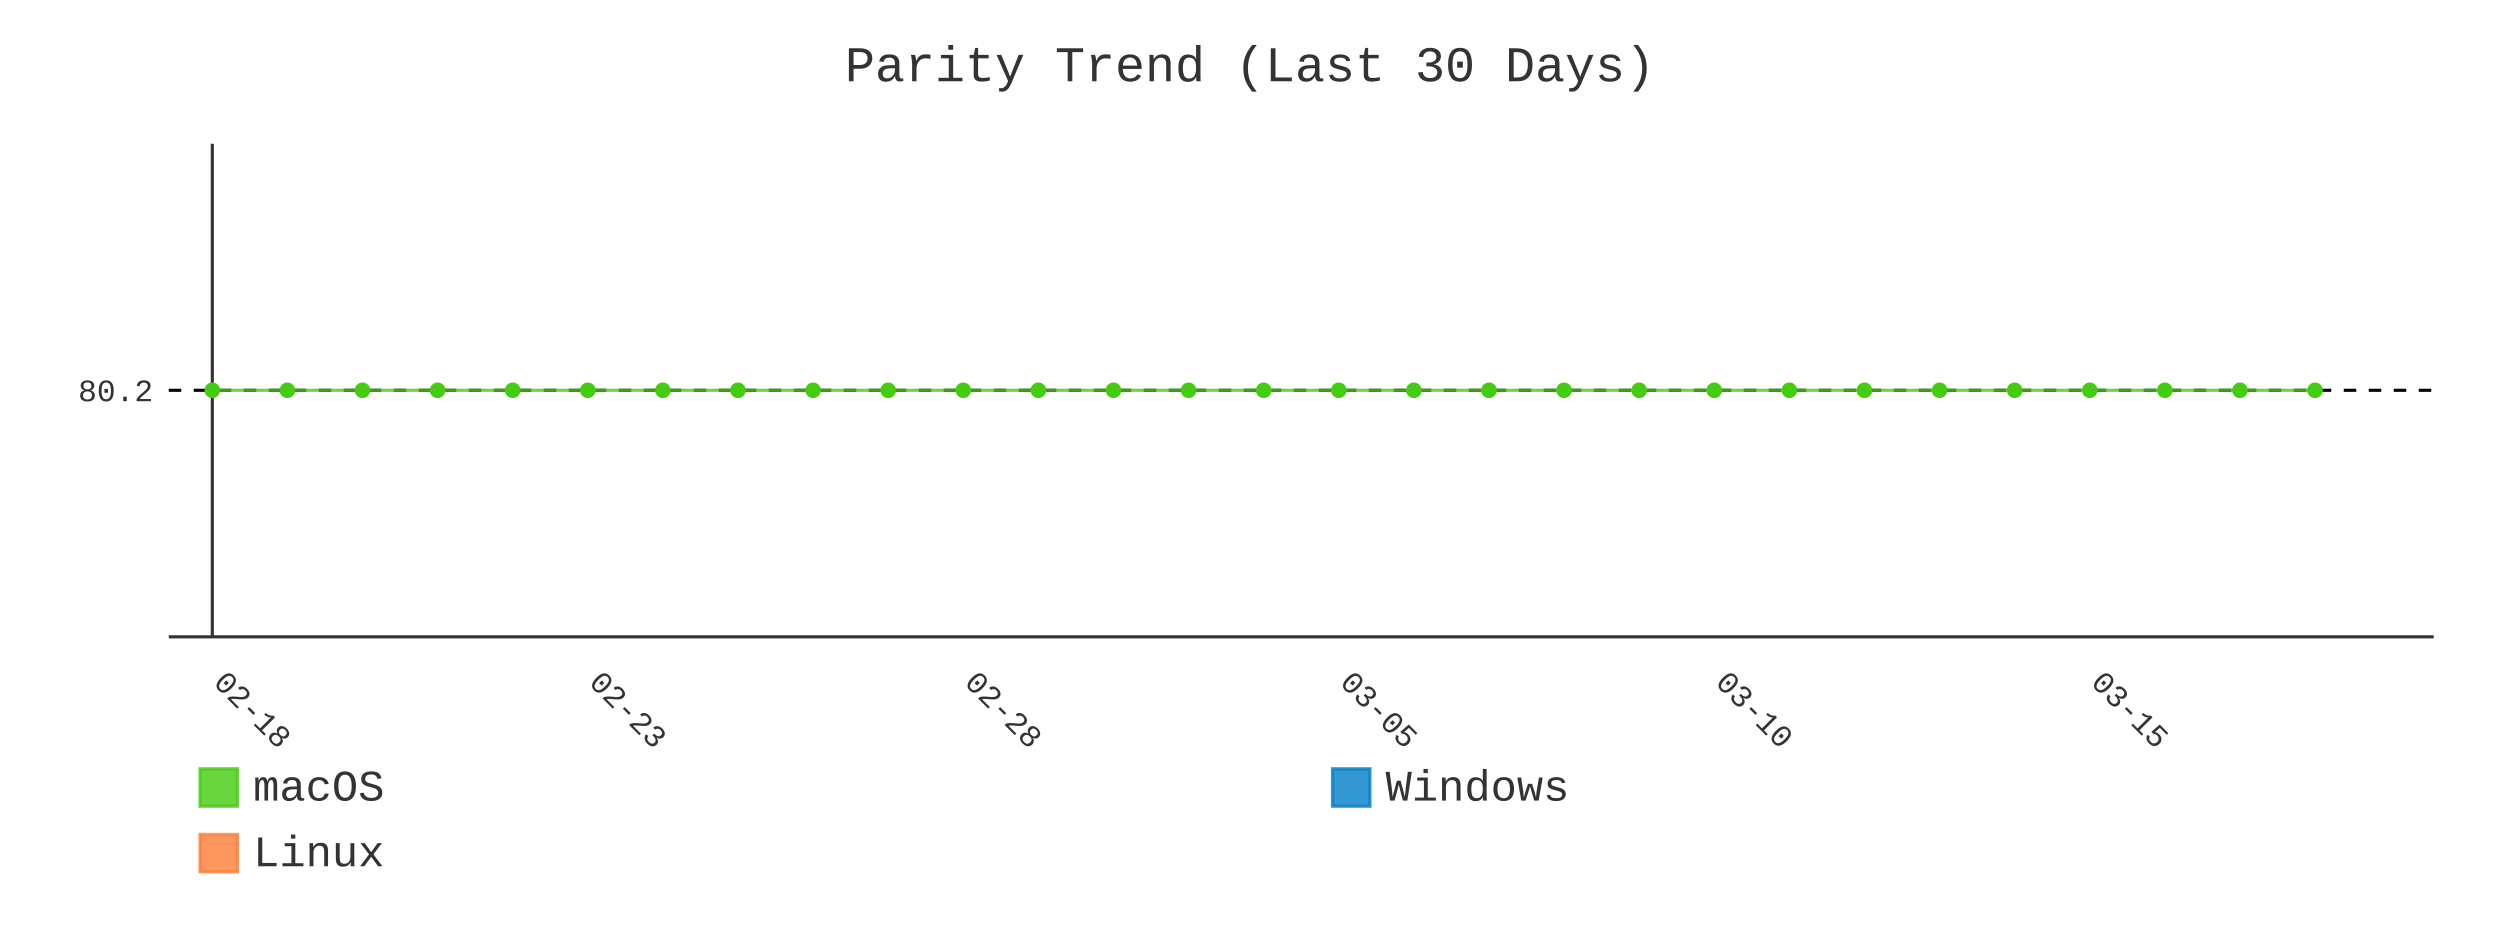
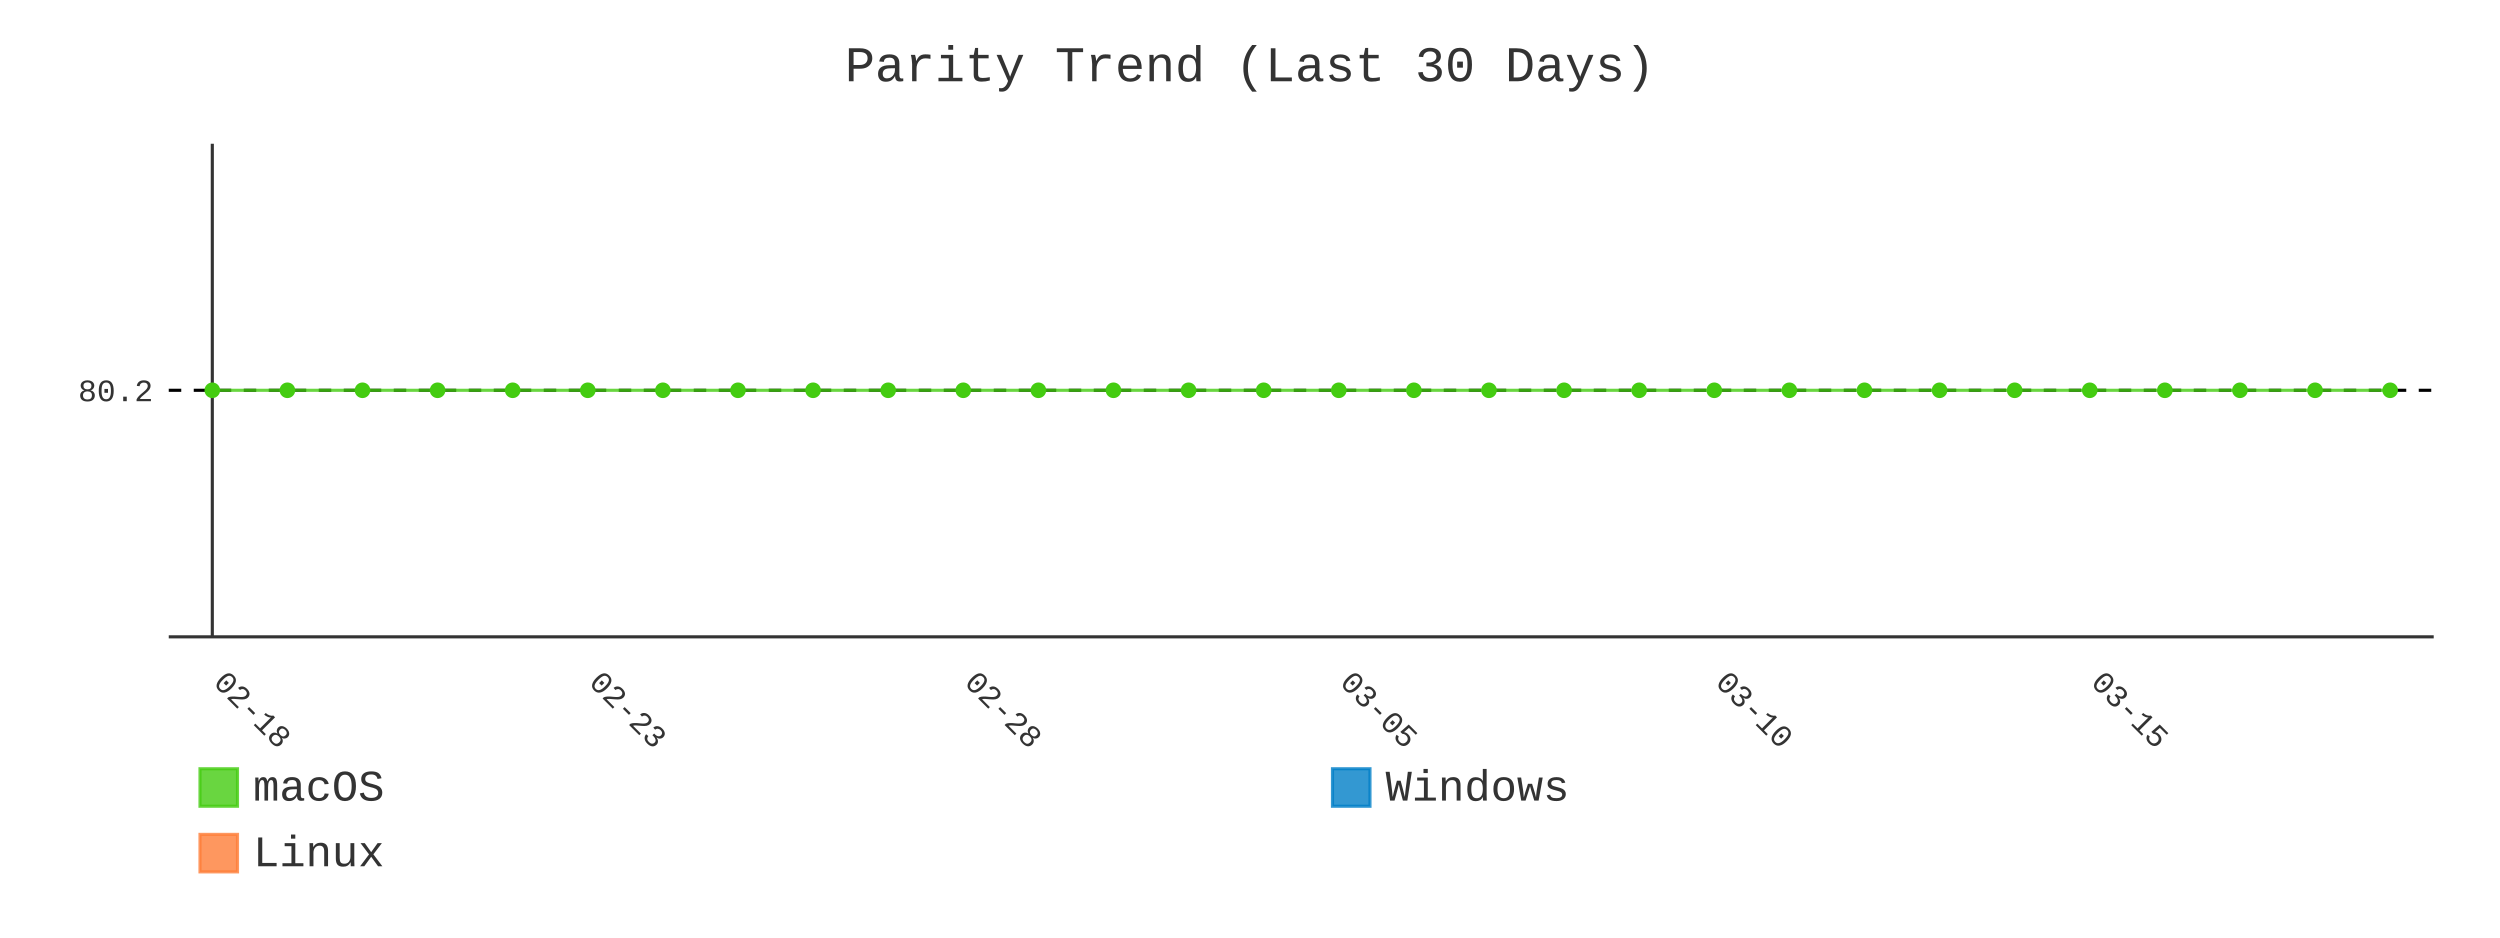
- <svg xmlns="http://www.w3.org/2000/svg" id="chart-f902e9d3-bd40-4cd5-9a37-17058dea1848" class="pygal-chart" viewBox="0 0 800 300">
+ <svg xmlns="http://www.w3.org/2000/svg" id="chart-92f10f35-9728-4508-8aa6-80913ae62a0d" class="pygal-chart" viewBox="0 0 800 300">
  <defs>
-     <style type="text/css">#chart-f902e9d3-bd40-4cd5-9a37-17058dea1848{-webkit-user-select:none;-webkit-font-smoothing:antialiased;font-family:Consolas,"Liberation Mono",Menlo,Courier,monospace}#chart-f902e9d3-bd40-4cd5-9a37-17058dea1848 .title{font-family:Consolas,"Liberation Mono",Menlo,Courier,monospace;font-size:16px}#chart-f902e9d3-bd40-4cd5-9a37-17058dea1848 .legends .legend text{font-family:Consolas,"Liberation Mono",Menlo,Courier,monospace;font-size:14px}#chart-f902e9d3-bd40-4cd5-9a37-17058dea1848 .axis text{font-family:Consolas,"Liberation Mono",Menlo,Courier,monospace;font-size:10px}#chart-f902e9d3-bd40-4cd5-9a37-17058dea1848 .axis text.major{font-family:Consolas,"Liberation Mono",Menlo,Courier,monospace;font-size:10px}#chart-f902e9d3-bd40-4cd5-9a37-17058dea1848 .text-overlay text.value{font-family:Consolas,"Liberation Mono",Menlo,Courier,monospace;font-size:16px}#chart-f902e9d3-bd40-4cd5-9a37-17058dea1848 .text-overlay text.label{font-family:Consolas,"Liberation Mono",Menlo,Courier,monospace;font-size:10px}#chart-f902e9d3-bd40-4cd5-9a37-17058dea1848 .tooltip{font-family:Consolas,"Liberation Mono",Menlo,Courier,monospace;font-size:14px}#chart-f902e9d3-bd40-4cd5-9a37-17058dea1848 text.no_data{font-family:Consolas,"Liberation Mono",Menlo,Courier,monospace;font-size:64px}
- #chart-f902e9d3-bd40-4cd5-9a37-17058dea1848{background-color:transparent}#chart-f902e9d3-bd40-4cd5-9a37-17058dea1848 path,#chart-f902e9d3-bd40-4cd5-9a37-17058dea1848 line,#chart-f902e9d3-bd40-4cd5-9a37-17058dea1848 rect,#chart-f902e9d3-bd40-4cd5-9a37-17058dea1848 circle{-webkit-transition:400ms;-moz-transition:400ms;transition:400ms}#chart-f902e9d3-bd40-4cd5-9a37-17058dea1848 .graph &gt; .background{fill:transparent}#chart-f902e9d3-bd40-4cd5-9a37-17058dea1848 .plot &gt; .background{fill:transparent}#chart-f902e9d3-bd40-4cd5-9a37-17058dea1848 .graph{fill:#333}#chart-f902e9d3-bd40-4cd5-9a37-17058dea1848 text.no_data{fill:#333}#chart-f902e9d3-bd40-4cd5-9a37-17058dea1848 .title{fill:#333}#chart-f902e9d3-bd40-4cd5-9a37-17058dea1848 .legends .legend text{fill:#333}#chart-f902e9d3-bd40-4cd5-9a37-17058dea1848 .legends .legend:hover text{fill:#333}#chart-f902e9d3-bd40-4cd5-9a37-17058dea1848 .axis .line{stroke:#333}#chart-f902e9d3-bd40-4cd5-9a37-17058dea1848 .axis .guide.line{stroke:#666}#chart-f902e9d3-bd40-4cd5-9a37-17058dea1848 .axis .major.line{stroke:#333}#chart-f902e9d3-bd40-4cd5-9a37-17058dea1848 .axis text.major{fill:#333}#chart-f902e9d3-bd40-4cd5-9a37-17058dea1848 .axis.y .guides:hover .guide.line,#chart-f902e9d3-bd40-4cd5-9a37-17058dea1848 .line-graph .axis.x .guides:hover .guide.line,#chart-f902e9d3-bd40-4cd5-9a37-17058dea1848 .stackedline-graph .axis.x .guides:hover .guide.line,#chart-f902e9d3-bd40-4cd5-9a37-17058dea1848 .xy-graph .axis.x .guides:hover .guide.line{stroke:#333}#chart-f902e9d3-bd40-4cd5-9a37-17058dea1848 .axis .guides:hover text{fill:#333}#chart-f902e9d3-bd40-4cd5-9a37-17058dea1848 .reactive{fill-opacity:.8;stroke-opacity:.8;stroke-width:1}#chart-f902e9d3-bd40-4cd5-9a37-17058dea1848 .ci{stroke:#333}#chart-f902e9d3-bd40-4cd5-9a37-17058dea1848 .reactive.active,#chart-f902e9d3-bd40-4cd5-9a37-17058dea1848 .active .reactive{fill-opacity:.9;stroke-opacity:.9;stroke-width:4}#chart-f902e9d3-bd40-4cd5-9a37-17058dea1848 .ci .reactive.active{stroke-width:1.5}#chart-f902e9d3-bd40-4cd5-9a37-17058dea1848 .series text{fill:#333}#chart-f902e9d3-bd40-4cd5-9a37-17058dea1848 .tooltip rect{fill:transparent;stroke:#333;-webkit-transition:opacity 400ms;-moz-transition:opacity 400ms;transition:opacity 400ms}#chart-f902e9d3-bd40-4cd5-9a37-17058dea1848 .tooltip .label{fill:#333}#chart-f902e9d3-bd40-4cd5-9a37-17058dea1848 .tooltip .label{fill:#333}#chart-f902e9d3-bd40-4cd5-9a37-17058dea1848 .tooltip .legend{font-size:.8em;fill:#666}#chart-f902e9d3-bd40-4cd5-9a37-17058dea1848 .tooltip .x_label{font-size:.6em;fill:#333}#chart-f902e9d3-bd40-4cd5-9a37-17058dea1848 .tooltip .xlink{font-size:.5em;text-decoration:underline}#chart-f902e9d3-bd40-4cd5-9a37-17058dea1848 .tooltip .value{font-size:1.5em}#chart-f902e9d3-bd40-4cd5-9a37-17058dea1848 .bound{font-size:.5em}#chart-f902e9d3-bd40-4cd5-9a37-17058dea1848 .max-value{font-size:.75em;fill:#666}#chart-f902e9d3-bd40-4cd5-9a37-17058dea1848 .map-element{fill:transparent;stroke:#666 !important}#chart-f902e9d3-bd40-4cd5-9a37-17058dea1848 .map-element .reactive{fill-opacity:inherit;stroke-opacity:inherit}#chart-f902e9d3-bd40-4cd5-9a37-17058dea1848 .color-0,#chart-f902e9d3-bd40-4cd5-9a37-17058dea1848 .color-0 a:visited{stroke:#4c1;fill:#4c1}#chart-f902e9d3-bd40-4cd5-9a37-17058dea1848 .color-1,#chart-f902e9d3-bd40-4cd5-9a37-17058dea1848 .color-1 a:visited{stroke:#007ec6;fill:#007ec6}#chart-f902e9d3-bd40-4cd5-9a37-17058dea1848 .color-2,#chart-f902e9d3-bd40-4cd5-9a37-17058dea1848 .color-2 a:visited{stroke:#fe7d37;fill:#fe7d37}#chart-f902e9d3-bd40-4cd5-9a37-17058dea1848 .text-overlay .color-0 text{fill:black}#chart-f902e9d3-bd40-4cd5-9a37-17058dea1848 .text-overlay .color-1 text{fill:black}#chart-f902e9d3-bd40-4cd5-9a37-17058dea1848 .text-overlay .color-2 text{fill:black}#chart-f902e9d3-bd40-4cd5-9a37-17058dea1848 .series{stroke-width:2}#chart-f902e9d3-bd40-4cd5-9a37-17058dea1848 .series.serie-0{stroke-width:2}#chart-f902e9d3-bd40-4cd5-9a37-17058dea1848 .series.serie-1{stroke-width:2}#chart-f902e9d3-bd40-4cd5-9a37-17058dea1848 .series.serie-2{stroke-width:2}
- #chart-f902e9d3-bd40-4cd5-9a37-17058dea1848 text.no_data{text-anchor:middle}#chart-f902e9d3-bd40-4cd5-9a37-17058dea1848 .guide.line{fill:none}#chart-f902e9d3-bd40-4cd5-9a37-17058dea1848 .centered{text-anchor:middle}#chart-f902e9d3-bd40-4cd5-9a37-17058dea1848 .title{text-anchor:middle}#chart-f902e9d3-bd40-4cd5-9a37-17058dea1848 .legends .legend text{fill-opacity:1}#chart-f902e9d3-bd40-4cd5-9a37-17058dea1848 .axis.x text{text-anchor:middle}#chart-f902e9d3-bd40-4cd5-9a37-17058dea1848 .axis.x:not(.web) text[transform]{text-anchor:start}#chart-f902e9d3-bd40-4cd5-9a37-17058dea1848 .axis.x:not(.web) text[transform].backwards{text-anchor:end}#chart-f902e9d3-bd40-4cd5-9a37-17058dea1848 .axis.y text{text-anchor:end}#chart-f902e9d3-bd40-4cd5-9a37-17058dea1848 .axis.y text[transform].backwards{text-anchor:start}#chart-f902e9d3-bd40-4cd5-9a37-17058dea1848 .axis.y2 text{text-anchor:start}#chart-f902e9d3-bd40-4cd5-9a37-17058dea1848 .axis.y2 text[transform].backwards{text-anchor:end}#chart-f902e9d3-bd40-4cd5-9a37-17058dea1848 .axis .guide.line{stroke-dasharray:4,4;stroke:black}#chart-f902e9d3-bd40-4cd5-9a37-17058dea1848 .axis .major.guide.line{stroke-dasharray:6,6;stroke:black}#chart-f902e9d3-bd40-4cd5-9a37-17058dea1848 .horizontal .axis.y .guide.line,#chart-f902e9d3-bd40-4cd5-9a37-17058dea1848 .horizontal .axis.y2 .guide.line,#chart-f902e9d3-bd40-4cd5-9a37-17058dea1848 .vertical .axis.x .guide.line{opacity:0}#chart-f902e9d3-bd40-4cd5-9a37-17058dea1848 .horizontal .axis.always_show .guide.line,#chart-f902e9d3-bd40-4cd5-9a37-17058dea1848 .vertical .axis.always_show .guide.line{opacity:1 !important}#chart-f902e9d3-bd40-4cd5-9a37-17058dea1848 .axis.y .guides:hover .guide.line,#chart-f902e9d3-bd40-4cd5-9a37-17058dea1848 .axis.y2 .guides:hover .guide.line,#chart-f902e9d3-bd40-4cd5-9a37-17058dea1848 .axis.x .guides:hover .guide.line{opacity:1}#chart-f902e9d3-bd40-4cd5-9a37-17058dea1848 .axis .guides:hover text{opacity:1}#chart-f902e9d3-bd40-4cd5-9a37-17058dea1848 .nofill{fill:none}#chart-f902e9d3-bd40-4cd5-9a37-17058dea1848 .subtle-fill{fill-opacity:.2}#chart-f902e9d3-bd40-4cd5-9a37-17058dea1848 .dot{stroke-width:1px;fill-opacity:1;stroke-opacity:1}#chart-f902e9d3-bd40-4cd5-9a37-17058dea1848 .dot.active{stroke-width:5px}#chart-f902e9d3-bd40-4cd5-9a37-17058dea1848 .dot.negative{fill:transparent}#chart-f902e9d3-bd40-4cd5-9a37-17058dea1848 text,#chart-f902e9d3-bd40-4cd5-9a37-17058dea1848 tspan{stroke:none !important}#chart-f902e9d3-bd40-4cd5-9a37-17058dea1848 .series text.active{opacity:1}#chart-f902e9d3-bd40-4cd5-9a37-17058dea1848 .tooltip rect{fill-opacity:.95;stroke-width:.5}#chart-f902e9d3-bd40-4cd5-9a37-17058dea1848 .tooltip text{fill-opacity:1}#chart-f902e9d3-bd40-4cd5-9a37-17058dea1848 .showable{visibility:hidden}#chart-f902e9d3-bd40-4cd5-9a37-17058dea1848 .showable.shown{visibility:visible}#chart-f902e9d3-bd40-4cd5-9a37-17058dea1848 .gauge-background{fill:rgba(229,229,229,1);stroke:none}#chart-f902e9d3-bd40-4cd5-9a37-17058dea1848 .bg-lines{stroke:transparent;stroke-width:2px}</style>
+     <style type="text/css">#chart-92f10f35-9728-4508-8aa6-80913ae62a0d{-webkit-user-select:none;-webkit-font-smoothing:antialiased;font-family:Consolas,"Liberation Mono",Menlo,Courier,monospace}#chart-92f10f35-9728-4508-8aa6-80913ae62a0d .title{font-family:Consolas,"Liberation Mono",Menlo,Courier,monospace;font-size:16px}#chart-92f10f35-9728-4508-8aa6-80913ae62a0d .legends .legend text{font-family:Consolas,"Liberation Mono",Menlo,Courier,monospace;font-size:14px}#chart-92f10f35-9728-4508-8aa6-80913ae62a0d .axis text{font-family:Consolas,"Liberation Mono",Menlo,Courier,monospace;font-size:10px}#chart-92f10f35-9728-4508-8aa6-80913ae62a0d .axis text.major{font-family:Consolas,"Liberation Mono",Menlo,Courier,monospace;font-size:10px}#chart-92f10f35-9728-4508-8aa6-80913ae62a0d .text-overlay text.value{font-family:Consolas,"Liberation Mono",Menlo,Courier,monospace;font-size:16px}#chart-92f10f35-9728-4508-8aa6-80913ae62a0d .text-overlay text.label{font-family:Consolas,"Liberation Mono",Menlo,Courier,monospace;font-size:10px}#chart-92f10f35-9728-4508-8aa6-80913ae62a0d .tooltip{font-family:Consolas,"Liberation Mono",Menlo,Courier,monospace;font-size:14px}#chart-92f10f35-9728-4508-8aa6-80913ae62a0d text.no_data{font-family:Consolas,"Liberation Mono",Menlo,Courier,monospace;font-size:64px}
+ #chart-92f10f35-9728-4508-8aa6-80913ae62a0d{background-color:transparent}#chart-92f10f35-9728-4508-8aa6-80913ae62a0d path,#chart-92f10f35-9728-4508-8aa6-80913ae62a0d line,#chart-92f10f35-9728-4508-8aa6-80913ae62a0d rect,#chart-92f10f35-9728-4508-8aa6-80913ae62a0d circle{-webkit-transition:400ms;-moz-transition:400ms;transition:400ms}#chart-92f10f35-9728-4508-8aa6-80913ae62a0d .graph &gt; .background{fill:transparent}#chart-92f10f35-9728-4508-8aa6-80913ae62a0d .plot &gt; .background{fill:transparent}#chart-92f10f35-9728-4508-8aa6-80913ae62a0d .graph{fill:#333}#chart-92f10f35-9728-4508-8aa6-80913ae62a0d text.no_data{fill:#333}#chart-92f10f35-9728-4508-8aa6-80913ae62a0d .title{fill:#333}#chart-92f10f35-9728-4508-8aa6-80913ae62a0d .legends .legend text{fill:#333}#chart-92f10f35-9728-4508-8aa6-80913ae62a0d .legends .legend:hover text{fill:#333}#chart-92f10f35-9728-4508-8aa6-80913ae62a0d .axis .line{stroke:#333}#chart-92f10f35-9728-4508-8aa6-80913ae62a0d .axis .guide.line{stroke:#666}#chart-92f10f35-9728-4508-8aa6-80913ae62a0d .axis .major.line{stroke:#333}#chart-92f10f35-9728-4508-8aa6-80913ae62a0d .axis text.major{fill:#333}#chart-92f10f35-9728-4508-8aa6-80913ae62a0d .axis.y .guides:hover .guide.line,#chart-92f10f35-9728-4508-8aa6-80913ae62a0d .line-graph .axis.x .guides:hover .guide.line,#chart-92f10f35-9728-4508-8aa6-80913ae62a0d .stackedline-graph .axis.x .guides:hover .guide.line,#chart-92f10f35-9728-4508-8aa6-80913ae62a0d .xy-graph .axis.x .guides:hover .guide.line{stroke:#333}#chart-92f10f35-9728-4508-8aa6-80913ae62a0d .axis .guides:hover text{fill:#333}#chart-92f10f35-9728-4508-8aa6-80913ae62a0d .reactive{fill-opacity:.8;stroke-opacity:.8;stroke-width:1}#chart-92f10f35-9728-4508-8aa6-80913ae62a0d .ci{stroke:#333}#chart-92f10f35-9728-4508-8aa6-80913ae62a0d .reactive.active,#chart-92f10f35-9728-4508-8aa6-80913ae62a0d .active .reactive{fill-opacity:.9;stroke-opacity:.9;stroke-width:4}#chart-92f10f35-9728-4508-8aa6-80913ae62a0d .ci .reactive.active{stroke-width:1.5}#chart-92f10f35-9728-4508-8aa6-80913ae62a0d .series text{fill:#333}#chart-92f10f35-9728-4508-8aa6-80913ae62a0d .tooltip rect{fill:transparent;stroke:#333;-webkit-transition:opacity 400ms;-moz-transition:opacity 400ms;transition:opacity 400ms}#chart-92f10f35-9728-4508-8aa6-80913ae62a0d .tooltip .label{fill:#333}#chart-92f10f35-9728-4508-8aa6-80913ae62a0d .tooltip .label{fill:#333}#chart-92f10f35-9728-4508-8aa6-80913ae62a0d .tooltip .legend{font-size:.8em;fill:#666}#chart-92f10f35-9728-4508-8aa6-80913ae62a0d .tooltip .x_label{font-size:.6em;fill:#333}#chart-92f10f35-9728-4508-8aa6-80913ae62a0d .tooltip .xlink{font-size:.5em;text-decoration:underline}#chart-92f10f35-9728-4508-8aa6-80913ae62a0d .tooltip .value{font-size:1.5em}#chart-92f10f35-9728-4508-8aa6-80913ae62a0d .bound{font-size:.5em}#chart-92f10f35-9728-4508-8aa6-80913ae62a0d .max-value{font-size:.75em;fill:#666}#chart-92f10f35-9728-4508-8aa6-80913ae62a0d .map-element{fill:transparent;stroke:#666 !important}#chart-92f10f35-9728-4508-8aa6-80913ae62a0d .map-element .reactive{fill-opacity:inherit;stroke-opacity:inherit}#chart-92f10f35-9728-4508-8aa6-80913ae62a0d .color-0,#chart-92f10f35-9728-4508-8aa6-80913ae62a0d .color-0 a:visited{stroke:#4c1;fill:#4c1}#chart-92f10f35-9728-4508-8aa6-80913ae62a0d .color-1,#chart-92f10f35-9728-4508-8aa6-80913ae62a0d .color-1 a:visited{stroke:#007ec6;fill:#007ec6}#chart-92f10f35-9728-4508-8aa6-80913ae62a0d .color-2,#chart-92f10f35-9728-4508-8aa6-80913ae62a0d .color-2 a:visited{stroke:#fe7d37;fill:#fe7d37}#chart-92f10f35-9728-4508-8aa6-80913ae62a0d .text-overlay .color-0 text{fill:black}#chart-92f10f35-9728-4508-8aa6-80913ae62a0d .text-overlay .color-1 text{fill:black}#chart-92f10f35-9728-4508-8aa6-80913ae62a0d .text-overlay .color-2 text{fill:black}#chart-92f10f35-9728-4508-8aa6-80913ae62a0d .series{stroke-width:2}#chart-92f10f35-9728-4508-8aa6-80913ae62a0d .series.serie-0{stroke-width:2}#chart-92f10f35-9728-4508-8aa6-80913ae62a0d .series.serie-1{stroke-width:2}#chart-92f10f35-9728-4508-8aa6-80913ae62a0d .series.serie-2{stroke-width:2}
+ #chart-92f10f35-9728-4508-8aa6-80913ae62a0d text.no_data{text-anchor:middle}#chart-92f10f35-9728-4508-8aa6-80913ae62a0d .guide.line{fill:none}#chart-92f10f35-9728-4508-8aa6-80913ae62a0d .centered{text-anchor:middle}#chart-92f10f35-9728-4508-8aa6-80913ae62a0d .title{text-anchor:middle}#chart-92f10f35-9728-4508-8aa6-80913ae62a0d .legends .legend text{fill-opacity:1}#chart-92f10f35-9728-4508-8aa6-80913ae62a0d .axis.x text{text-anchor:middle}#chart-92f10f35-9728-4508-8aa6-80913ae62a0d .axis.x:not(.web) text[transform]{text-anchor:start}#chart-92f10f35-9728-4508-8aa6-80913ae62a0d .axis.x:not(.web) text[transform].backwards{text-anchor:end}#chart-92f10f35-9728-4508-8aa6-80913ae62a0d .axis.y text{text-anchor:end}#chart-92f10f35-9728-4508-8aa6-80913ae62a0d .axis.y text[transform].backwards{text-anchor:start}#chart-92f10f35-9728-4508-8aa6-80913ae62a0d .axis.y2 text{text-anchor:start}#chart-92f10f35-9728-4508-8aa6-80913ae62a0d .axis.y2 text[transform].backwards{text-anchor:end}#chart-92f10f35-9728-4508-8aa6-80913ae62a0d .axis .guide.line{stroke-dasharray:4,4;stroke:black}#chart-92f10f35-9728-4508-8aa6-80913ae62a0d .axis .major.guide.line{stroke-dasharray:6,6;stroke:black}#chart-92f10f35-9728-4508-8aa6-80913ae62a0d .horizontal .axis.y .guide.line,#chart-92f10f35-9728-4508-8aa6-80913ae62a0d .horizontal .axis.y2 .guide.line,#chart-92f10f35-9728-4508-8aa6-80913ae62a0d .vertical .axis.x .guide.line{opacity:0}#chart-92f10f35-9728-4508-8aa6-80913ae62a0d .horizontal .axis.always_show .guide.line,#chart-92f10f35-9728-4508-8aa6-80913ae62a0d .vertical .axis.always_show .guide.line{opacity:1 !important}#chart-92f10f35-9728-4508-8aa6-80913ae62a0d .axis.y .guides:hover .guide.line,#chart-92f10f35-9728-4508-8aa6-80913ae62a0d .axis.y2 .guides:hover .guide.line,#chart-92f10f35-9728-4508-8aa6-80913ae62a0d .axis.x .guides:hover .guide.line{opacity:1}#chart-92f10f35-9728-4508-8aa6-80913ae62a0d .axis .guides:hover text{opacity:1}#chart-92f10f35-9728-4508-8aa6-80913ae62a0d .nofill{fill:none}#chart-92f10f35-9728-4508-8aa6-80913ae62a0d .subtle-fill{fill-opacity:.2}#chart-92f10f35-9728-4508-8aa6-80913ae62a0d .dot{stroke-width:1px;fill-opacity:1;stroke-opacity:1}#chart-92f10f35-9728-4508-8aa6-80913ae62a0d .dot.active{stroke-width:5px}#chart-92f10f35-9728-4508-8aa6-80913ae62a0d .dot.negative{fill:transparent}#chart-92f10f35-9728-4508-8aa6-80913ae62a0d text,#chart-92f10f35-9728-4508-8aa6-80913ae62a0d tspan{stroke:none !important}#chart-92f10f35-9728-4508-8aa6-80913ae62a0d .series text.active{opacity:1}#chart-92f10f35-9728-4508-8aa6-80913ae62a0d .tooltip rect{fill-opacity:.95;stroke-width:.5}#chart-92f10f35-9728-4508-8aa6-80913ae62a0d .tooltip text{fill-opacity:1}#chart-92f10f35-9728-4508-8aa6-80913ae62a0d .showable{visibility:hidden}#chart-92f10f35-9728-4508-8aa6-80913ae62a0d .showable.shown{visibility:visible}#chart-92f10f35-9728-4508-8aa6-80913ae62a0d .gauge-background{fill:rgba(229,229,229,1);stroke:none}#chart-92f10f35-9728-4508-8aa6-80913ae62a0d .bg-lines{stroke:transparent;stroke-width:2px}</style>
  </defs>
  <g class="graph line-graph vertical">
    <rect x="0" y="0" width="800" height="300" class="background" />
    <g transform="translate(54, 46)" class="plot">
      <rect x="0" y="0" width="724.787" height="157.787" class="background" />
      <g class="axis y always_show">
        <path d="M0 157.787 h724.787" class="line" />
        <g class="guides">
          <path d="M0 78.893 h724.787" class="guide line" />
          <text x="-5" y="82.393" class="">80.2</text>
        </g>
      </g>
      <g class="axis x">
        <g class="guides">
          <path d="M13.938 0 v157.787" class="major line" />
          <text x="13.938" y="172.787" class="major" transform="rotate(45 13.93821 172.7868)">02-18</text>
        </g>
        <g class="guides">
          <path d="M134.095 0 v157.787" class="major guide line" />
          <text x="134.095" y="172.787" class="major" transform="rotate(45 134.0952 172.7868)">02-23</text>
        </g>
        <g class="guides">
          <path d="M254.252 0 v157.787" class="major guide line" />
          <text x="254.252" y="172.787" class="major" transform="rotate(45 254.2521 172.7868)">02-28</text>
        </g>
        <g class="guides">
          <path d="M374.409 0 v157.787" class="major guide line" />
          <text x="374.409" y="172.787" class="major" transform="rotate(45 374.4091 172.7868)">03-05</text>
        </g>
        <g class="guides">
          <path d="M494.566 0 v157.787" class="major guide line" />
          <text x="494.566" y="172.787" class="major" transform="rotate(45 494.5661 172.7868)">03-10</text>
        </g>
        <g class="guides">
          <path d="M614.723 0 v157.787" class="major guide line" />
          <text x="614.723" y="172.787" class="major" transform="rotate(45 614.723 172.7868)">03-15</text>
        </g>
      </g>
      <g class="series serie-0 color-0">
-         <path d="M13.938 78.893 L37.97 78.893 62.001 78.893 86.032 78.893 110.064 78.893 134.095 78.893 158.127 78.893 182.158 78.893 206.189 78.893 230.221 78.893 254.252 78.893 278.284 78.893 302.315 78.893 326.346 78.893 350.378 78.893 374.409 78.893 398.44 78.893 422.472 78.893 446.503 78.893 470.535 78.893 494.566 78.893 518.597 78.893 542.629 78.893 566.66 78.893 590.692 78.893 614.723 78.893 638.754 78.893 662.786 78.893 686.817 78.893" class="line reactive nofill" />
+         <path d="M13.938 78.893 L37.97 78.893 62.001 78.893 86.032 78.893 110.064 78.893 134.095 78.893 158.127 78.893 182.158 78.893 206.189 78.893 230.221 78.893 254.252 78.893 278.284 78.893 302.315 78.893 326.346 78.893 350.378 78.893 374.409 78.893 398.44 78.893 422.472 78.893 446.503 78.893 470.535 78.893 494.566 78.893 518.597 78.893 542.629 78.893 566.66 78.893 590.692 78.893 614.723 78.893 638.754 78.893 662.786 78.893 686.817 78.893 710.849 78.893" class="line reactive nofill" />
      </g>
      <g class="series serie-1 color-1" />
      <g class="series serie-2 color-2" />
    </g>
    <g class="titles">
      <text x="400.0" y="26" class="title plot_title">Parity Trend (Last 30 Days)</text>
    </g>
    <g transform="translate(54, 46)" class="plot overlay">
      <g class="series serie-0 color-0">
        <g class="dots">
          <circle cx="13.938" cy="78.893" r="2" class="dot reactive tooltip-trigger" />
        </g>
        <g class="dots">
          <circle cx="37.97" cy="78.893" r="2" class="dot reactive tooltip-trigger" />
        </g>
        <g class="dots">
          <circle cx="62.001" cy="78.893" r="2" class="dot reactive tooltip-trigger" />
        </g>
        <g class="dots">
          <circle cx="86.032" cy="78.893" r="2" class="dot reactive tooltip-trigger" />
        </g>
        <g class="dots">
          <circle cx="110.064" cy="78.893" r="2" class="dot reactive tooltip-trigger" />
        </g>
        <g class="dots">
          <circle cx="134.095" cy="78.893" r="2" class="dot reactive tooltip-trigger" />
        </g>
        <g class="dots">
          <circle cx="158.127" cy="78.893" r="2" class="dot reactive tooltip-trigger" />
        </g>
        <g class="dots">
          <circle cx="182.158" cy="78.893" r="2" class="dot reactive tooltip-trigger" />
        </g>
        <g class="dots">
          <circle cx="206.189" cy="78.893" r="2" class="dot reactive tooltip-trigger" />
        </g>
        <g class="dots">
          <circle cx="230.221" cy="78.893" r="2" class="dot reactive tooltip-trigger" />
        </g>
        <g class="dots">
          <circle cx="254.252" cy="78.893" r="2" class="dot reactive tooltip-trigger" />
        </g>
        <g class="dots">
          <circle cx="278.284" cy="78.893" r="2" class="dot reactive tooltip-trigger" />
        </g>
        <g class="dots">
          <circle cx="302.315" cy="78.893" r="2" class="dot reactive tooltip-trigger" />
        </g>
        <g class="dots">
          <circle cx="326.346" cy="78.893" r="2" class="dot reactive tooltip-trigger" />
        </g>
        <g class="dots">
          <circle cx="350.378" cy="78.893" r="2" class="dot reactive tooltip-trigger" />
        </g>
        <g class="dots">
          <circle cx="374.409" cy="78.893" r="2" class="dot reactive tooltip-trigger" />
        </g>
        <g class="dots">
          <circle cx="398.44" cy="78.893" r="2" class="dot reactive tooltip-trigger" />
        </g>
        <g class="dots">
          <circle cx="422.472" cy="78.893" r="2" class="dot reactive tooltip-trigger" />
        </g>
        <g class="dots">
          <circle cx="446.503" cy="78.893" r="2" class="dot reactive tooltip-trigger" />
        </g>
        <g class="dots">
          <circle cx="470.535" cy="78.893" r="2" class="dot reactive tooltip-trigger" />
        </g>
        <g class="dots">
          <circle cx="494.566" cy="78.893" r="2" class="dot reactive tooltip-trigger" />
        </g>
        <g class="dots">
          <circle cx="518.597" cy="78.893" r="2" class="dot reactive tooltip-trigger" />
        </g>
        <g class="dots">
          <circle cx="542.629" cy="78.893" r="2" class="dot reactive tooltip-trigger" />
        </g>
        <g class="dots">
          <circle cx="566.66" cy="78.893" r="2" class="dot reactive tooltip-trigger" />
        </g>
        <g class="dots">
          <circle cx="590.692" cy="78.893" r="2" class="dot reactive tooltip-trigger" />
        </g>
        <g class="dots">
          <circle cx="614.723" cy="78.893" r="2" class="dot reactive tooltip-trigger" />
        </g>
        <g class="dots">
          <circle cx="638.754" cy="78.893" r="2" class="dot reactive tooltip-trigger" />
        </g>
        <g class="dots">
          <circle cx="662.786" cy="78.893" r="2" class="dot reactive tooltip-trigger" />
        </g>
        <g class="dots">
          <circle cx="686.817" cy="78.893" r="2" class="dot reactive tooltip-trigger" />
        </g>
+         <g class="dots">
+           <circle cx="710.849" cy="78.893" r="2" class="dot reactive tooltip-trigger" />
+         </g>
      </g>
      <g class="series serie-1 color-1" />
      <g class="series serie-2 color-2" />
    </g>
    <g transform="translate(54, 46)" class="plot text-overlay">
      <g class="series serie-0 color-0" />
      <g class="series serie-1 color-1" />
      <g class="series serie-2 color-2" />
    </g>
    <g transform="translate(54, 46)" class="plot tooltip-overlay">
      <g transform="translate(0 0)" style="opacity: 0" class="tooltip">
        <rect rx="0" ry="0" width="0" height="0" class="tooltip-box" />
        <g class="text" />
      </g>
    </g>
    <g transform="translate(64, 245)" class="legends">
      <g id="activate-serie-0" class="legend reactive activate-serie">
        <rect x="0.0" y="1.0" width="12" height="12" class="color-0 reactive" />
        <text x="17.0" y="11.2">macOS</text>
      </g>
      <g id="activate-serie-1" class="legend reactive activate-serie">
        <rect x="362.393" y="1.0" width="12" height="12" class="color-1 reactive" />
        <text x="379.393" y="11.2">Windows</text>
      </g>
      <g id="activate-serie-2" class="legend reactive activate-serie">
        <rect x="0.0" y="22.0" width="12" height="12" class="color-2 reactive" />
        <text x="17.0" y="32.2">Linux</text>
      </g>
    </g>
  </g>
</svg>
